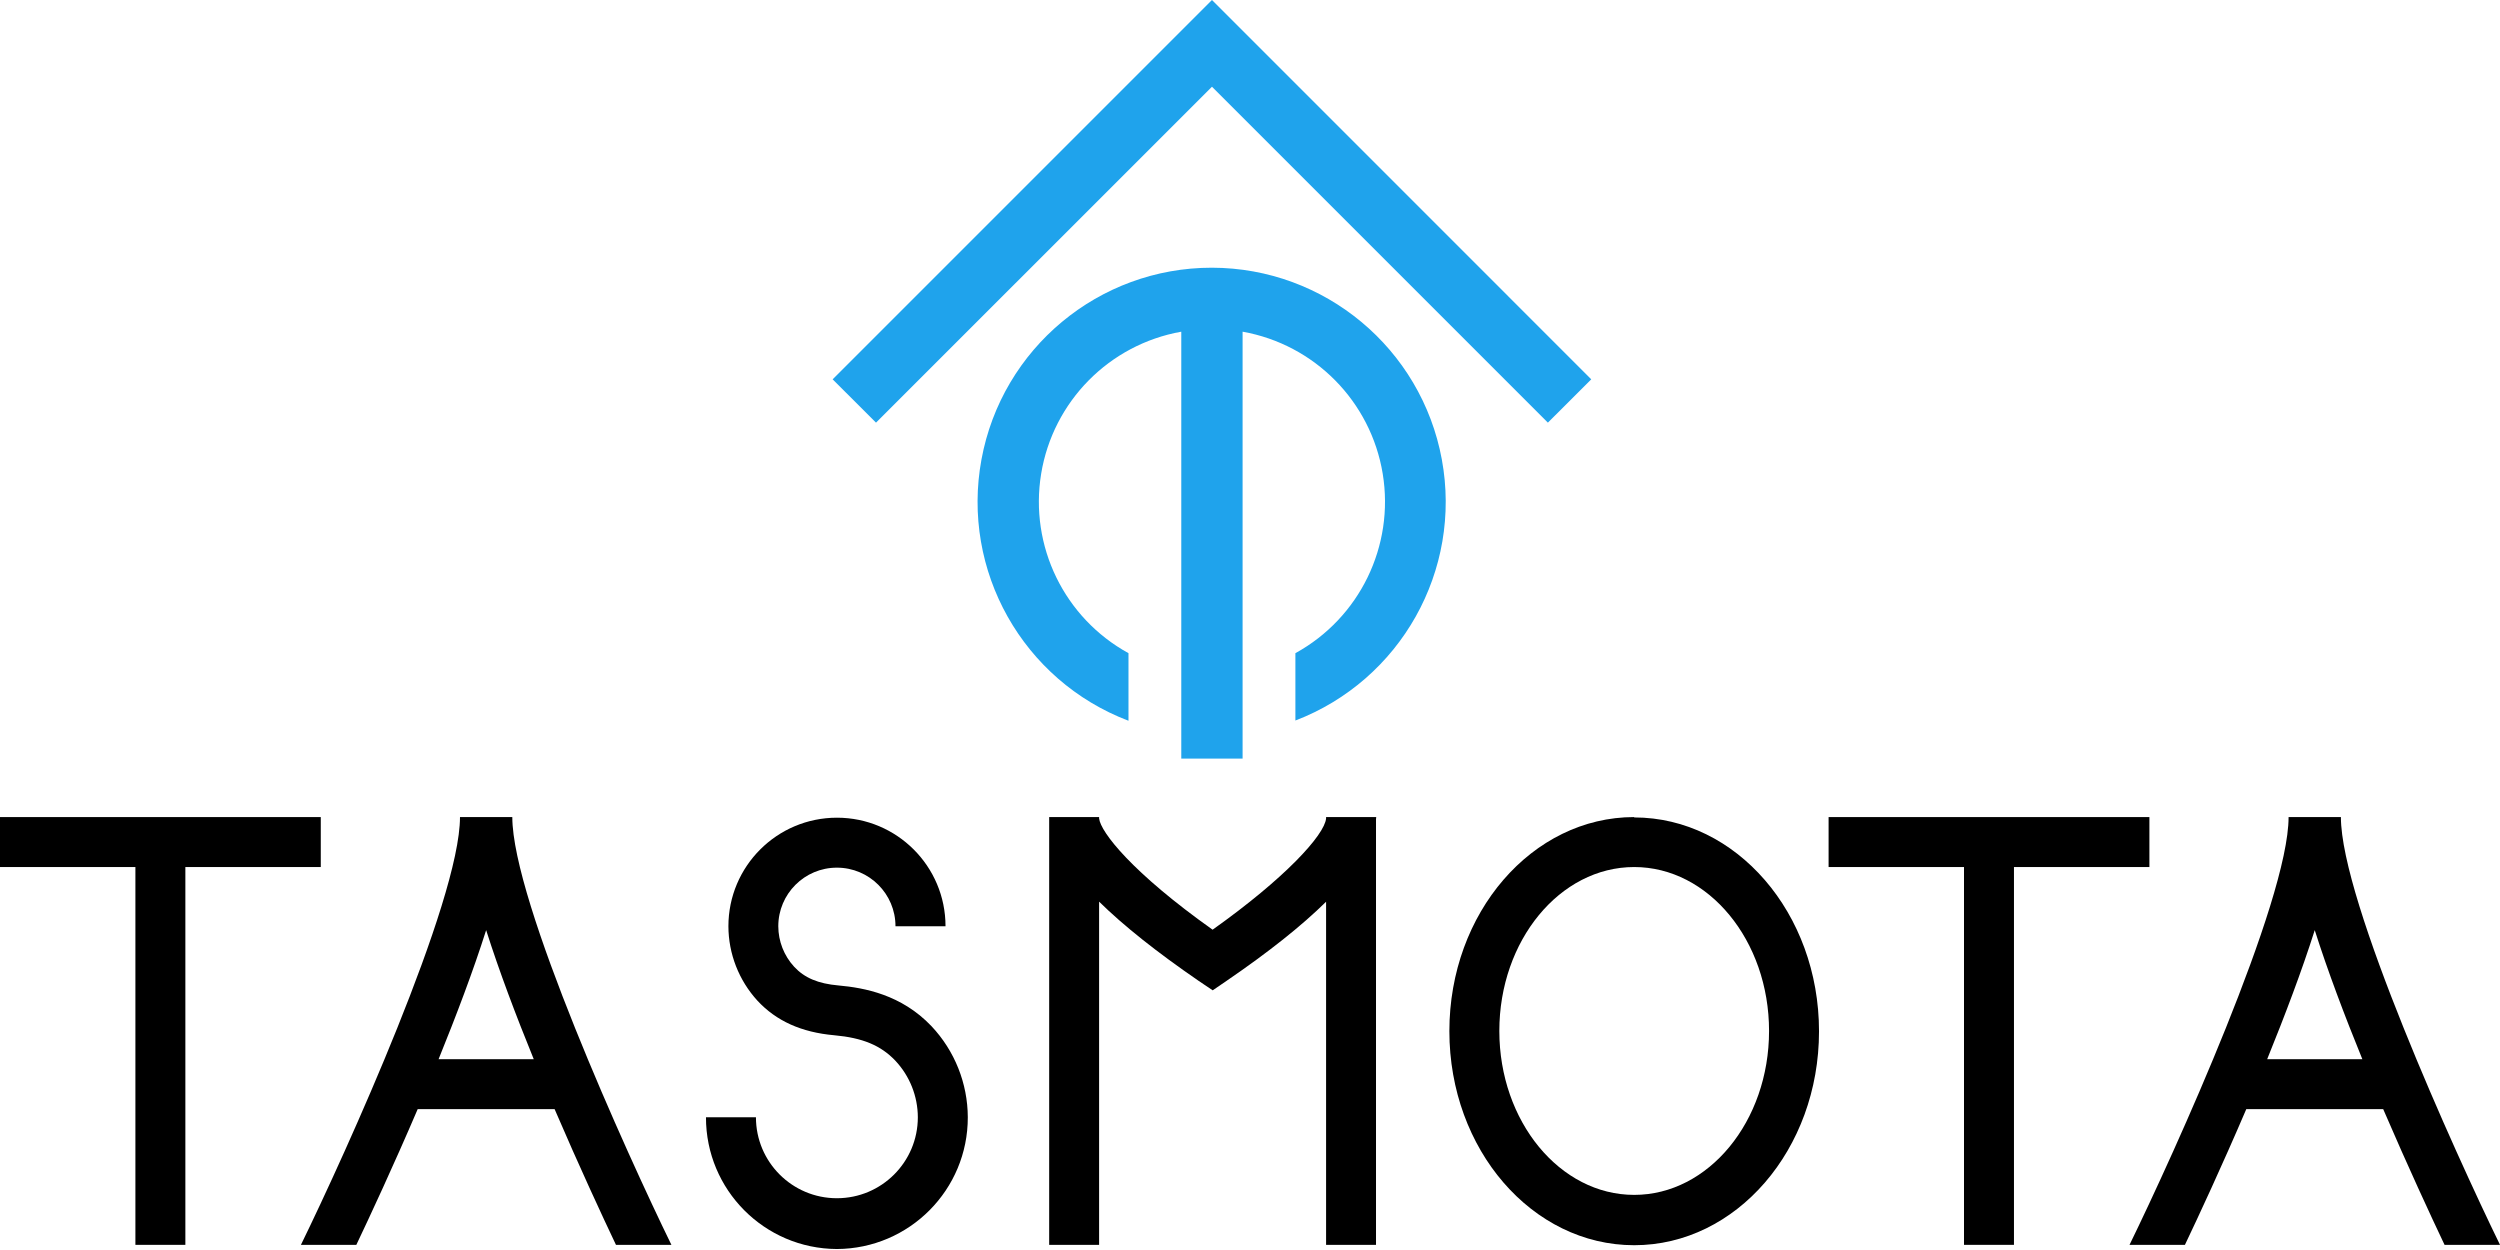
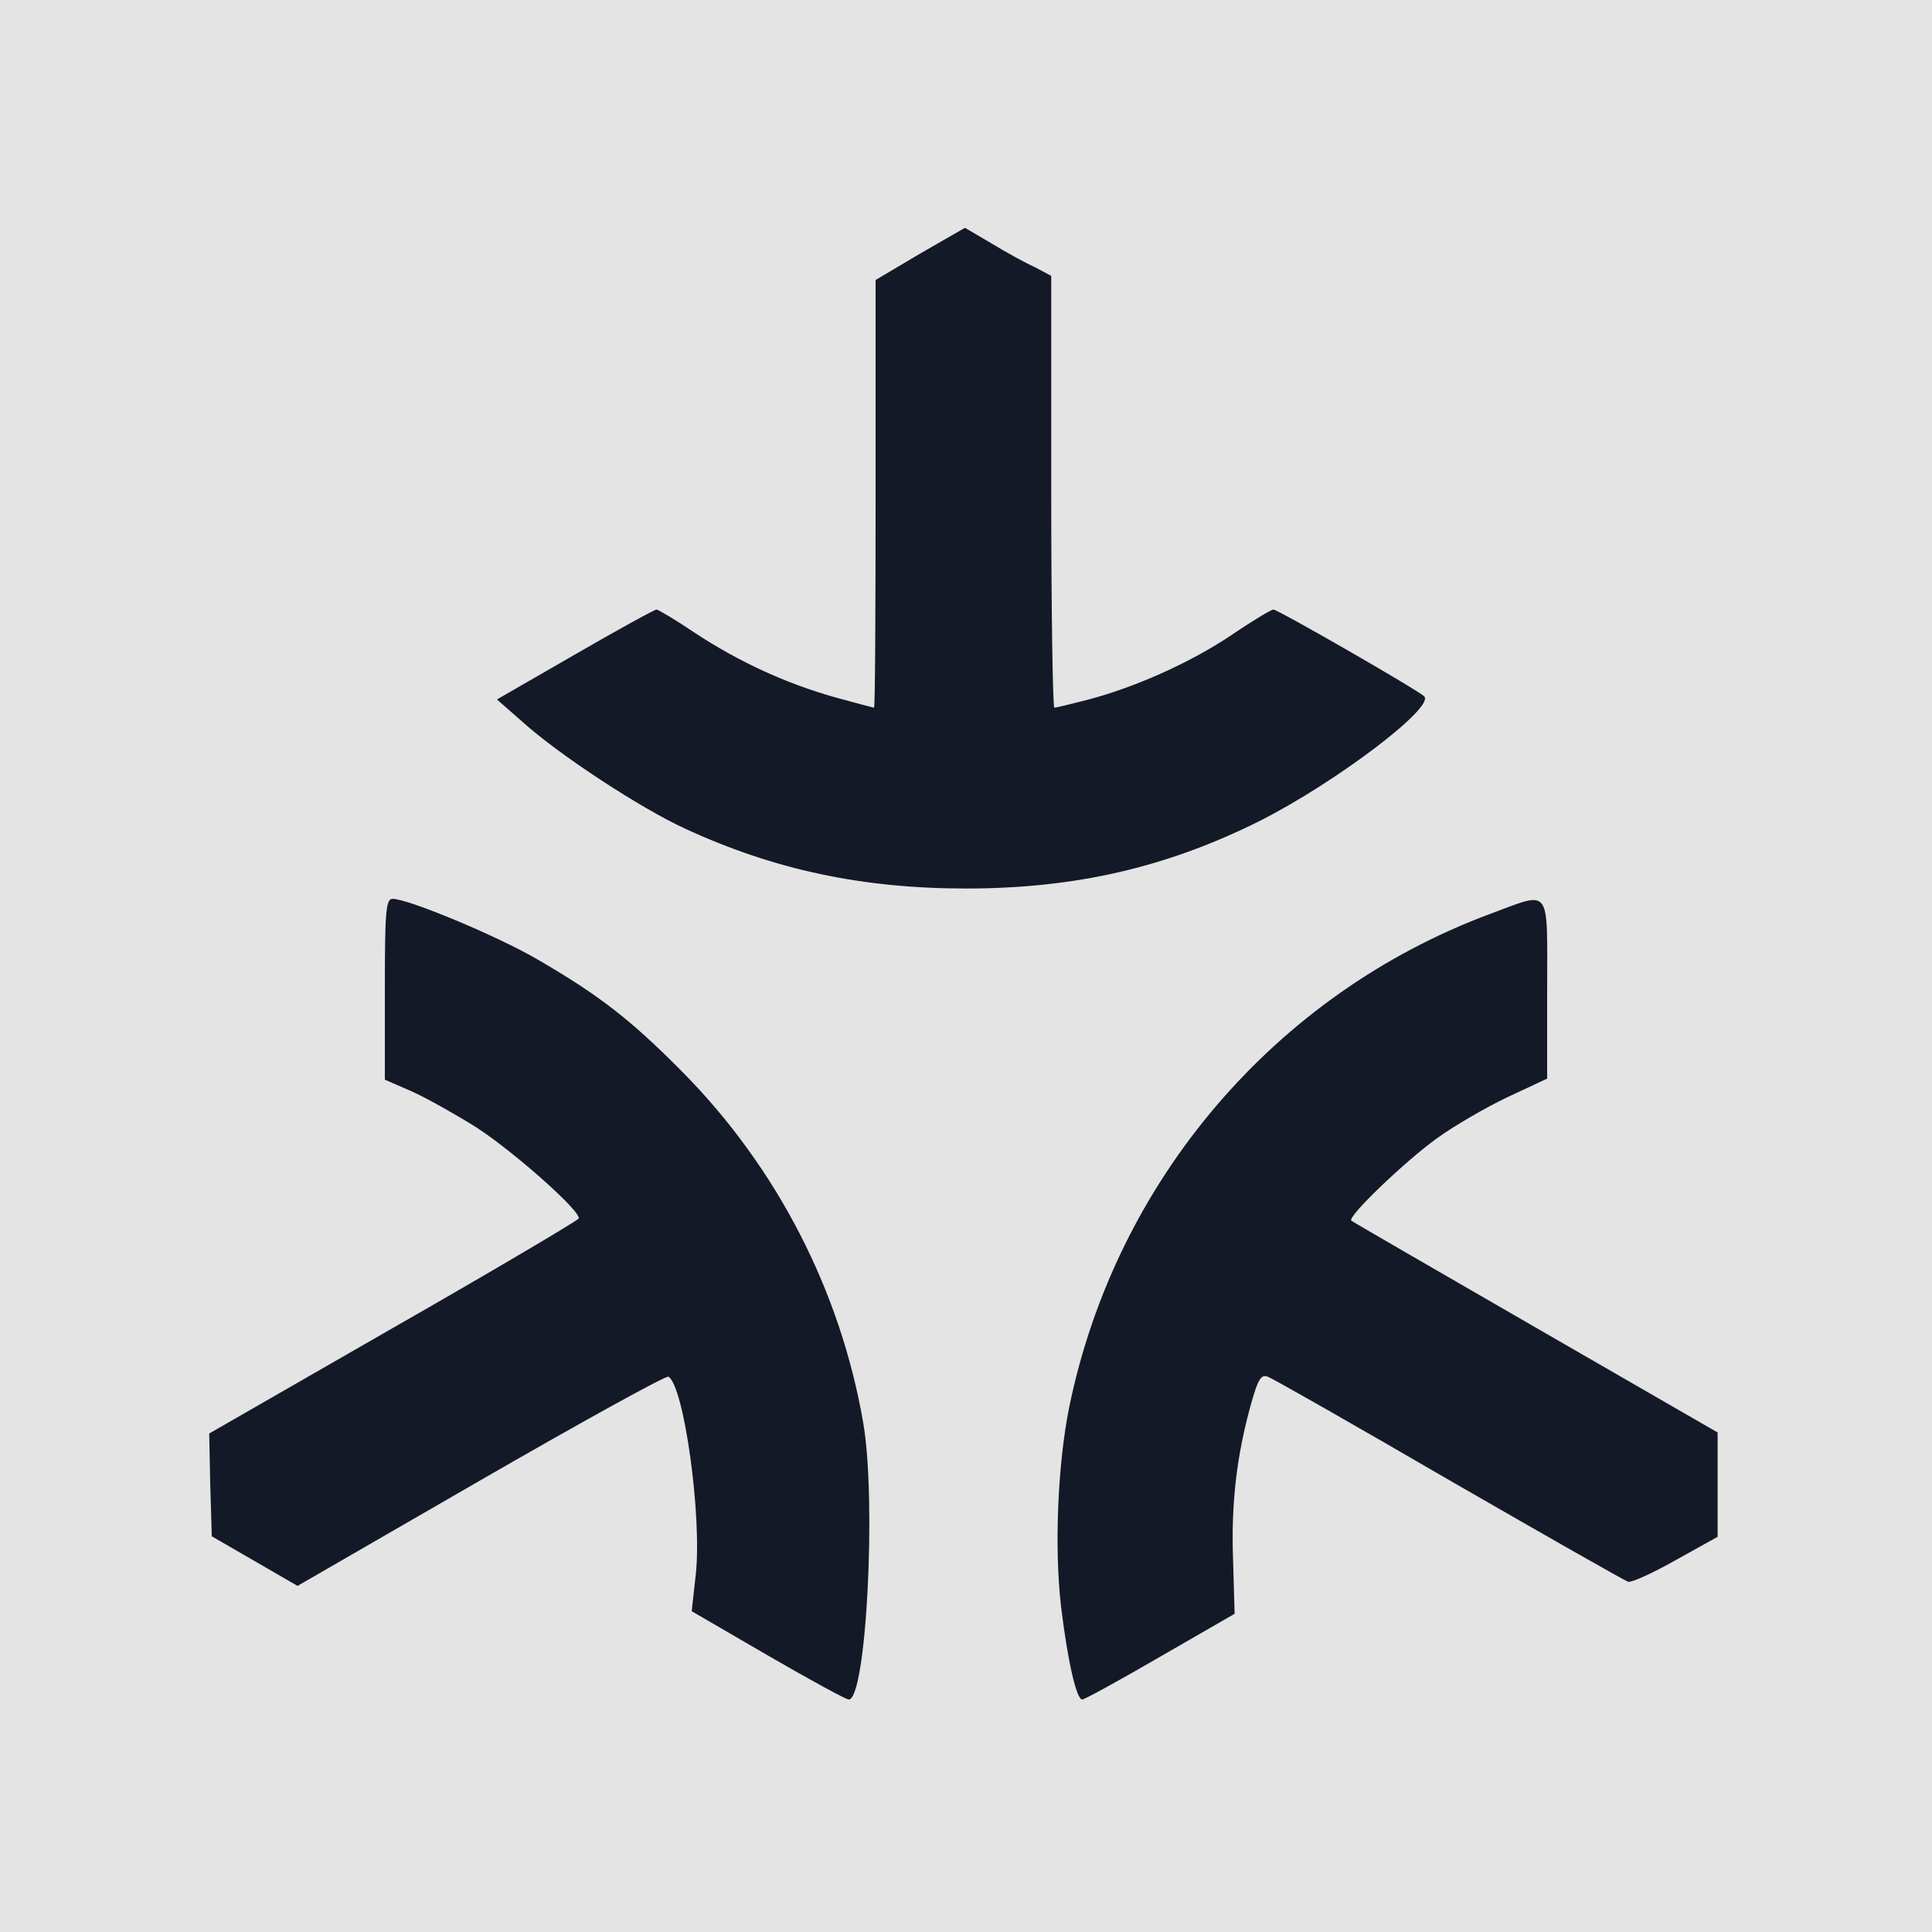
- <svg xmlns="http://www.w3.org/2000/svg" id="Ebene_1" data-name="Ebene 1" viewBox="0 0 482.328 240.975" version="1.1" width="482.328" height="240.975">
-   <defs id="defs12">
-     <style id="style10">.cls-1{fill:#010101;}</style>
-   </defs>
-   <polygon class="cls-1" points="44.42,115.07 54.16,124.8 129.62,49.35 205.07,124.8 214.81,115.07 129.62,29.87 " id="polygon16" transform="matrix(0.8589599,0,0,0.8589599,122.4876,-25.65713)" style="fill:#1fa3ec;fill-opacity:1" />
-   <path class="cls-1" d="m 233.817,51.649 a 45.181,45.181 0 0 0 -16.097,87.408 v -13.039 a 33.328,33.328 0 0 1 10.187,-62.025 v 82.366 h 11.828 V 63.993 a 33.328,33.328 0 0 1 10.187,62.025 v 12.996 a 45.181,45.181 0 0 0 -16.105,-87.365 z" id="path18" style="fill:#1fa3ec;fill-opacity:1;stroke-width:0.859" />
-   <polygon class="cls-1" points="860.75,74.18 860.75,60.41 772.33,60.41 772.33,74.18 809.65,74.18 809.65,178.31 823.42,178.31 823.42,74.18 " id="polygon20" style="fill:#000000;fill-opacity:1" transform="matrix(0.7,0,0,0.7,-187.838,115.3531)" />
-   <polygon class="cls-1" points="356.75,74.18 356.75,60.41 268.34,60.41 268.34,74.18 305.66,74.18 305.66,178.31 319.43,178.31 319.43,74.18 " id="polygon22" style="fill:#000000;fill-opacity:1" transform="matrix(0.7,0,0,0.7,-187.838,115.3531)" />
-   <path class="cls-1" d="m 118.839,240.17 h 10.696 c -8.673,-17.759 -30.695,-66.353 -30.695,-82.53 H 88.746 c 0,16.177 -22.015,64.771 -30.688,82.53 h 10.689 c 2.576,-5.418 7.098,-15.113 11.837,-26.18 h 26.418 c 4.76,11.067 9.261,20.762 11.837,26.18 z m -34.223,-35.819 c 3.409,-8.4 6.678,-17.024 9.177,-24.899 2.499,7.875 5.775,16.534 9.184,24.899 z" id="path24" style="fill:#000000;fill-opacity:1;stroke-width:0.7" />
-   <path class="cls-1" d="m 471.632,240.17 h 10.696 c -8.666,-17.759 -30.695,-66.353 -30.695,-82.53 h -10.094 c 0,16.177 -22.015,64.771 -30.688,82.53 h 10.689 c 2.583,-5.418 7.098,-15.113 11.837,-26.18 h 26.418 c 4.767,11.067 9.261,20.762 11.837,26.18 z m -34.223,-35.819 c 3.409,-8.4 6.678,-17.024 9.177,-24.899 2.499,7.875 5.775,16.534 9.184,24.899 z" id="path26" style="fill:#000000;fill-opacity:1;stroke-width:0.7" />
-   <path class="cls-1" d="m 315.287,167.279 c 14.343,0 26.019,14.189 26.019,31.626 0,17.437 -11.676,31.626 -26.019,31.626 -14.343,0 -26.019,-14.189 -26.019,-31.626 0,-17.437 11.669,-31.626 26.019,-31.626 m 0,-9.639 c -19.698,0 -35.658,18.473 -35.658,41.3 0,22.827 15.96,41.3 35.658,41.3 19.698,0 35.658,-18.473 35.658,-41.265 0,-22.792 -15.967,-41.265 -35.658,-41.265 z" id="path28" style="fill:#000000;fill-opacity:1;stroke-width:0.7" />
-   <path class="cls-1" d="m 161.462,240.975 a 25.368,25.368 0 0 1 -25.256,-25.417 h 9.639 a 15.617,15.617 0 1 0 31.234,0 16.002,16.002 0 0 0 -4.347,-10.927 c -2.8,-2.94 -6.3,-4.403 -11.795,-4.9 -6.3,-0.56 -11.165,-2.744 -14.805,-6.671 a 21.371,21.371 0 0 1 -5.6,-14.357 20.944,20.944 0 1 1 41.888,0 h -9.653 a 11.305,11.305 0 1 0 -22.61,0 11.585,11.585 0 0 0 3.052,7.805 c 1.995,2.156 4.641,3.276 8.582,3.619 4.9,0.441 12.11,1.736 17.927,7.861 a 25.746,25.746 0 0 1 7,17.563 25.368,25.368 0 0 1 -25.256,25.424 z" id="path30" style="fill:#000000;fill-opacity:1;stroke-width:0.7" />
-   <path class="cls-1" d="m 265.51,157.696 v 0 -0.056 h -9.667 v 0.259 c -0.301,3.206 -7.917,11.543 -21.896,21.469 -15.533,-11.025 -21.609,-18.83 -21.896,-21.469 v -0.259 h -9.632 v 0.056 0 c 0,0.119 0,0.238 0,0.357 v 82.117 h 9.632 v -66.213 q 7.056,6.937 19.201,15.281 l 2.716,1.827 2.702,-1.848 q 12.138,-8.302 19.173,-15.246 v 66.199 h 9.632 v -82.117 c 0.007,-0.105 0.035,-0.231 0.035,-0.357 z" id="path32" style="fill:#000000;fill-opacity:1;stroke-width:0.7" />
+ <svg xmlns="http://www.w3.org/2000/svg" viewBox="0 0 374 374">
+   <rect width="374" height="374" fill="#e4e4e4" />
+   <g transform="translate(40.5,44)">
+     <g transform="translate(0,286) scale(0.1,-0.1)" fill="#131926" stroke="none">
+       <path d="M1376 2809 l-86 -51 0 -414 c0 -228 -1 -414 -3 -414 -1 0 -35 9 -75 20 -96 27 -187 69 -272 125 -37 25 -71 45 -74 45 -4 0 -75 -39 -158 -87 l-151 -87 49 -43 c72 -65 230 -168 315 -207 173 -80 344 -116 544 -116 212 0 389 41 569 131 148 75 339 220 318 241 -12 12 -283 168 -292 168 -4 0 -41 -22 -82 -50 -81 -54 -187 -101 -279 -125 -31 -8 -60 -15 -63 -15 -3 0 -6 188 -6 418 l0 418 -32 17 c-18 8 -56 29 -84 46 l-51 30 -87 -50z M340 1385 l0 -175 55 -24 c30 -14 85 -45 123 -69 74 -48 205 -165 197 -176 -2 -4 -164 -100 -360 -212 l-355 -204 2 -99 3 -100 83 -48 83 -48 355 205 c196 113 359 203 363 200 30 -18 65 -269 53 -382 l-8 -72 148 -86 c81 -47 151 -85 156 -85 34 0 54 385 28 536 -44 255 -167 494 -350 679 -101 102 -162 149 -281 218 -79 46 -250 117 -280 117 -13 0 -15 -24 -15 -175z M2480 1531 c-417 -155 -725 -517 -815 -954 -23 -113 -29 -276 -16 -387 13 -107 30 -180 41 -180 4 0 72 37 151 83 l144 83 -3 105 c-4 108 7 202 35 302 13 46 19 57 32 52 9 -3 167 -93 351 -200 184 -106 340 -195 347 -197 6 -2 48 17 92 42 l81 45 0 101 0 101 -352 203 c-194 112 -355 205 -357 207 -9 7 104 115 165 159 33 24 95 60 137 80 l77 36 0 174 c0 201 9 189 -110 145z" />
+     </g>
+   </g>
</svg>
